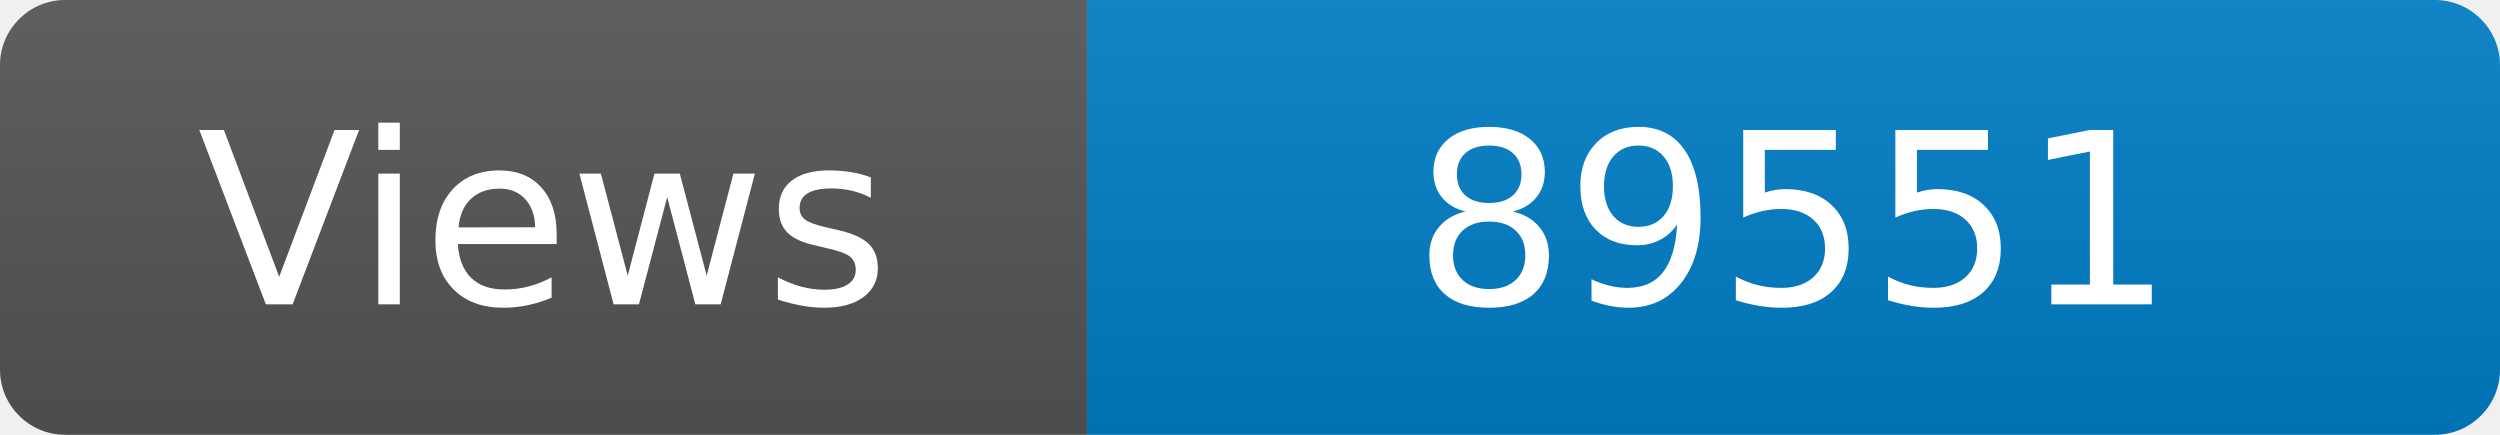
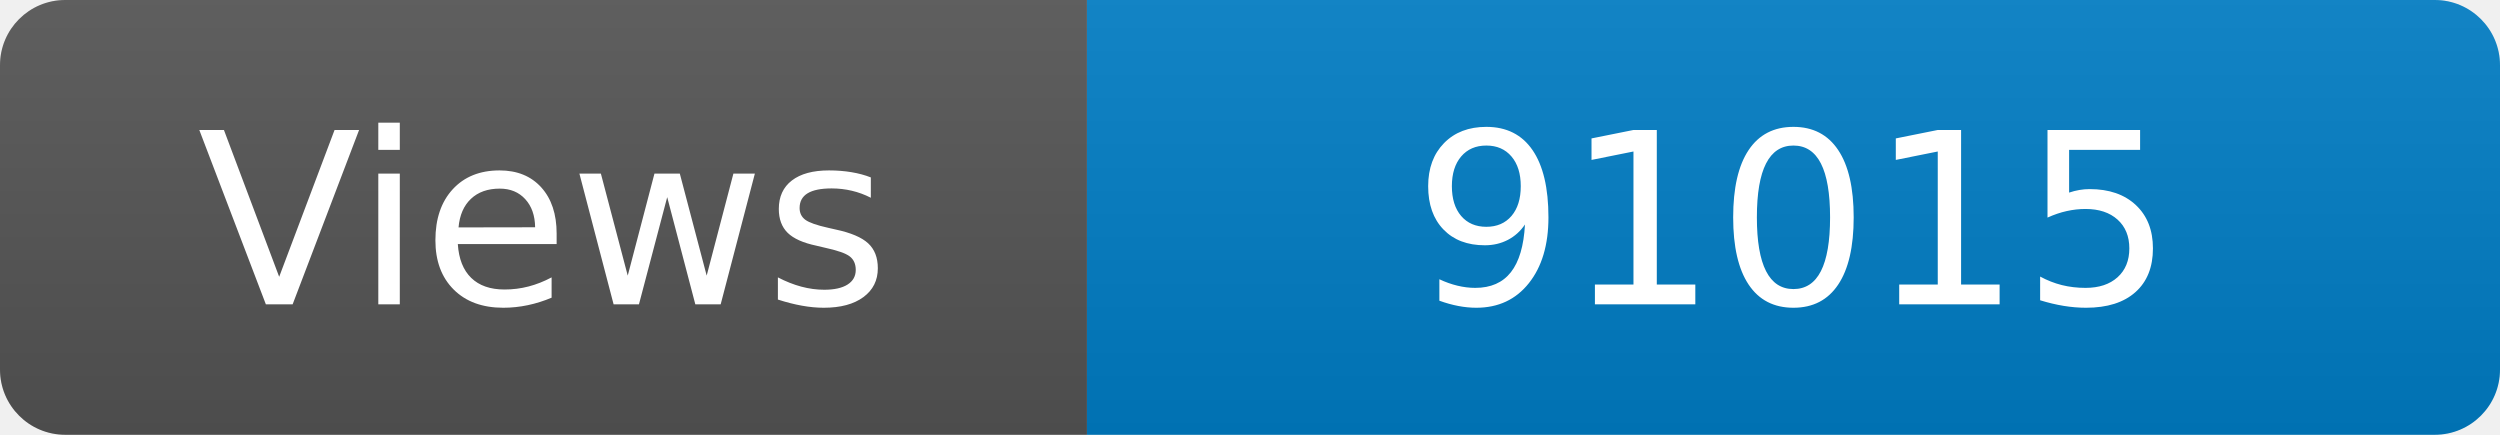
<svg xmlns="http://www.w3.org/2000/svg" width="115" height="20" role="img" aria-label="Maintained?: yes">
  <linearGradient id="s" x2="0" y2="100%">
    <stop offset="0" stop-color="#bbb" stop-opacity=".1" />
    <stop offset="1" stop-opacity=".1" />
  </linearGradient>
  <clipPath id="r">
    <rect width="115" height="20" rx="3" fill="#fff" />
  </clipPath>
  <g clip-path="url(#r)">
    <rect width="50" height="20" fill="#555" />
    <rect x="50" width="160" height="20" fill="#007ec6" />
    <rect width="115" height="20" fill="url(#s)" />
  </g>
  <g fill="#fff" text-anchor="middle" font-family="Verdana,Geneva,DejaVu Sans,sans-serif" font-size="110">
    <text x="250" y="140" transform="scale(.1)" fill="#fff">Views</text>
-     <text x="825" y="140" transform="scale(.1)" fill="#fff">89551</text>
+     <text x="825" y="140" transform="scale(.1)" fill="#fff">91015</text>
  </g>
</svg>
